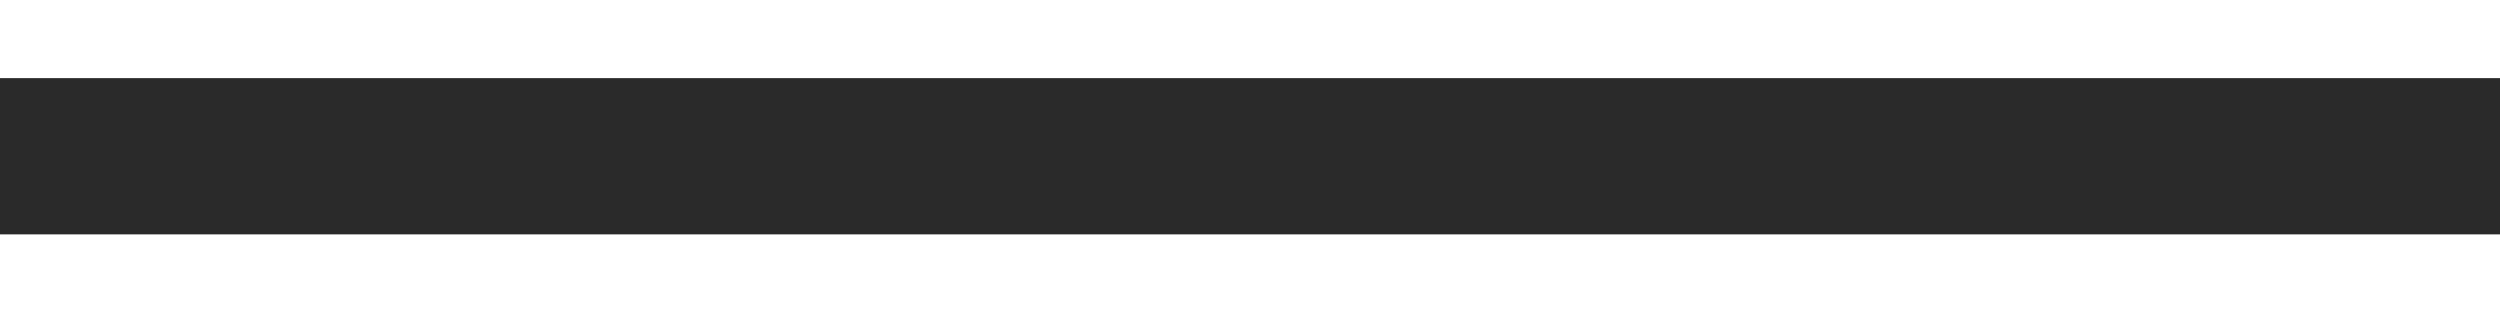
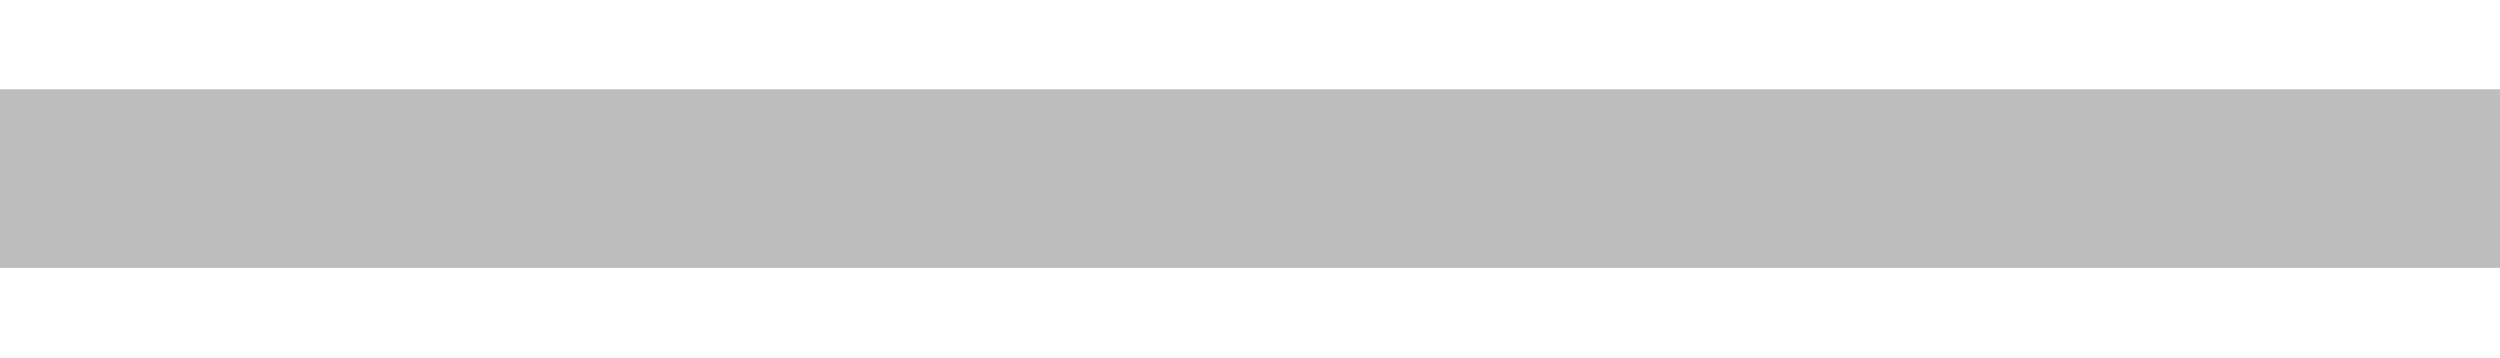
- <svg xmlns="http://www.w3.org/2000/svg" width="16" height="2" viewBox="0 0 16 2" fill="none">
-   <path d="M16 1L3.57628e-07 1" stroke="#2A2A2A" />
+ <svg xmlns="http://www.w3.org/2000/svg" width="14" height="2" viewBox="0 0 14 2" fill="none">
+   <path d="M14 1L-5.96046e-08 1" stroke="#BDBDBD" />
</svg>
